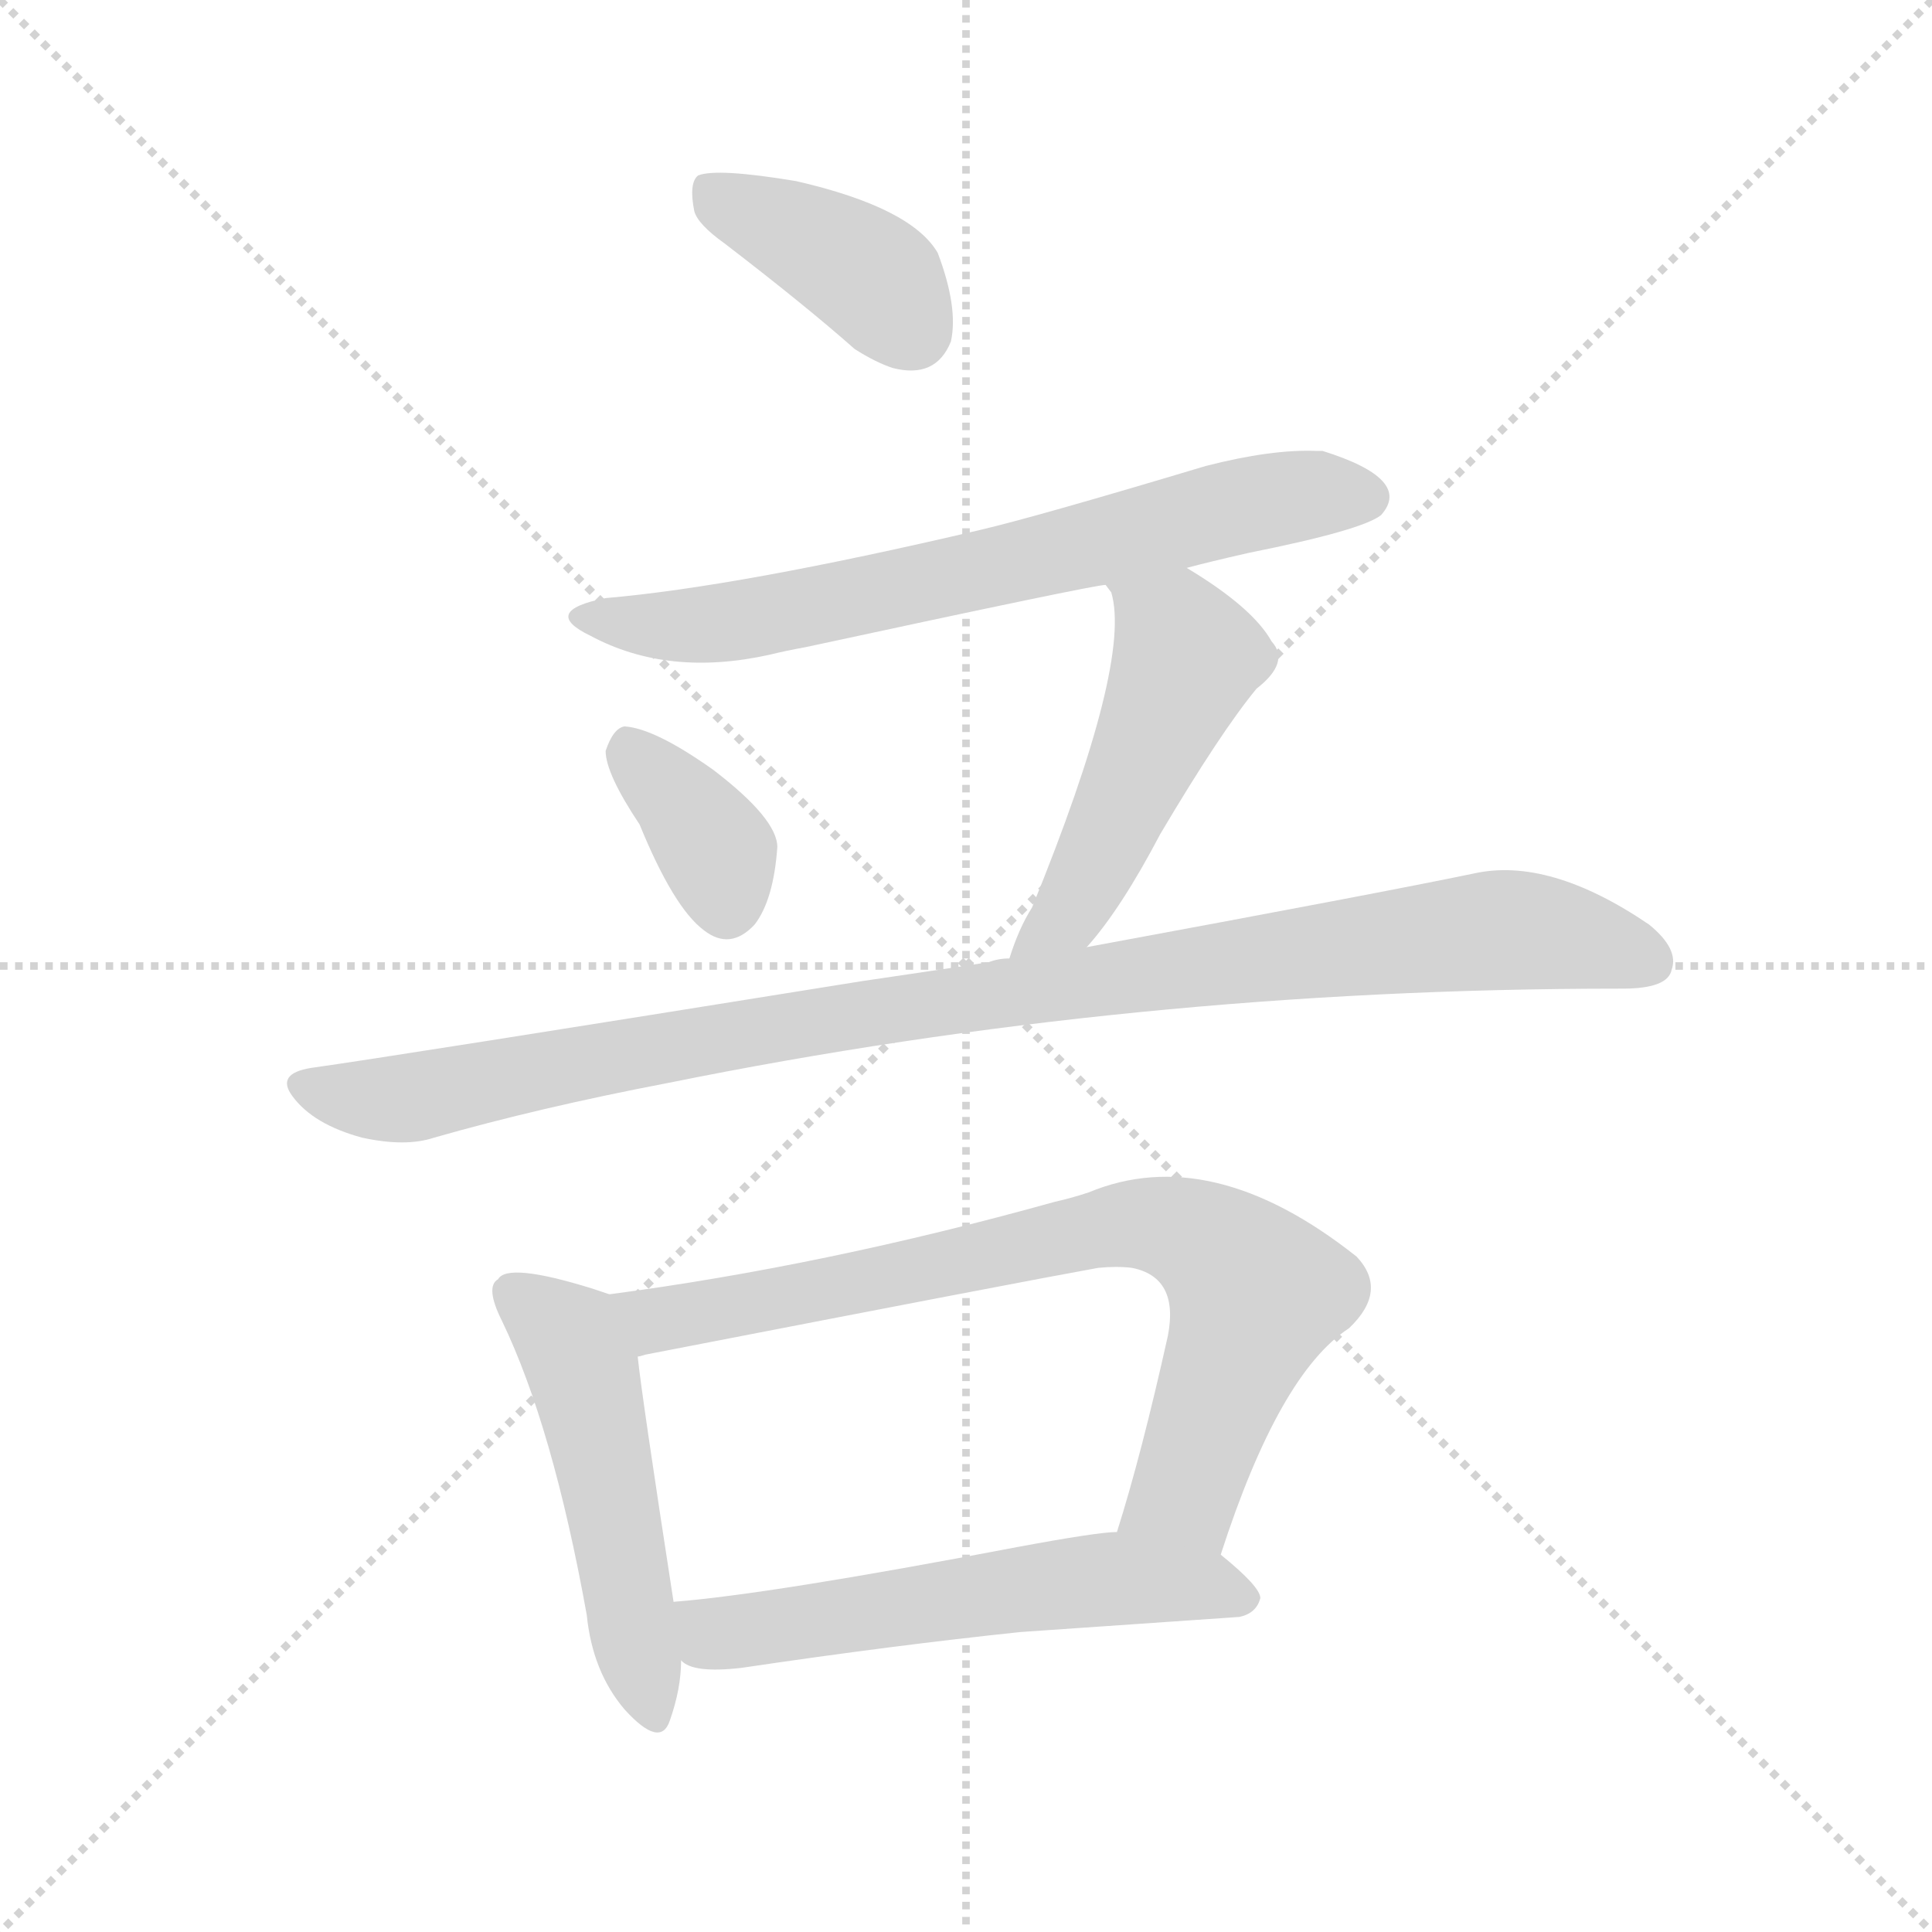
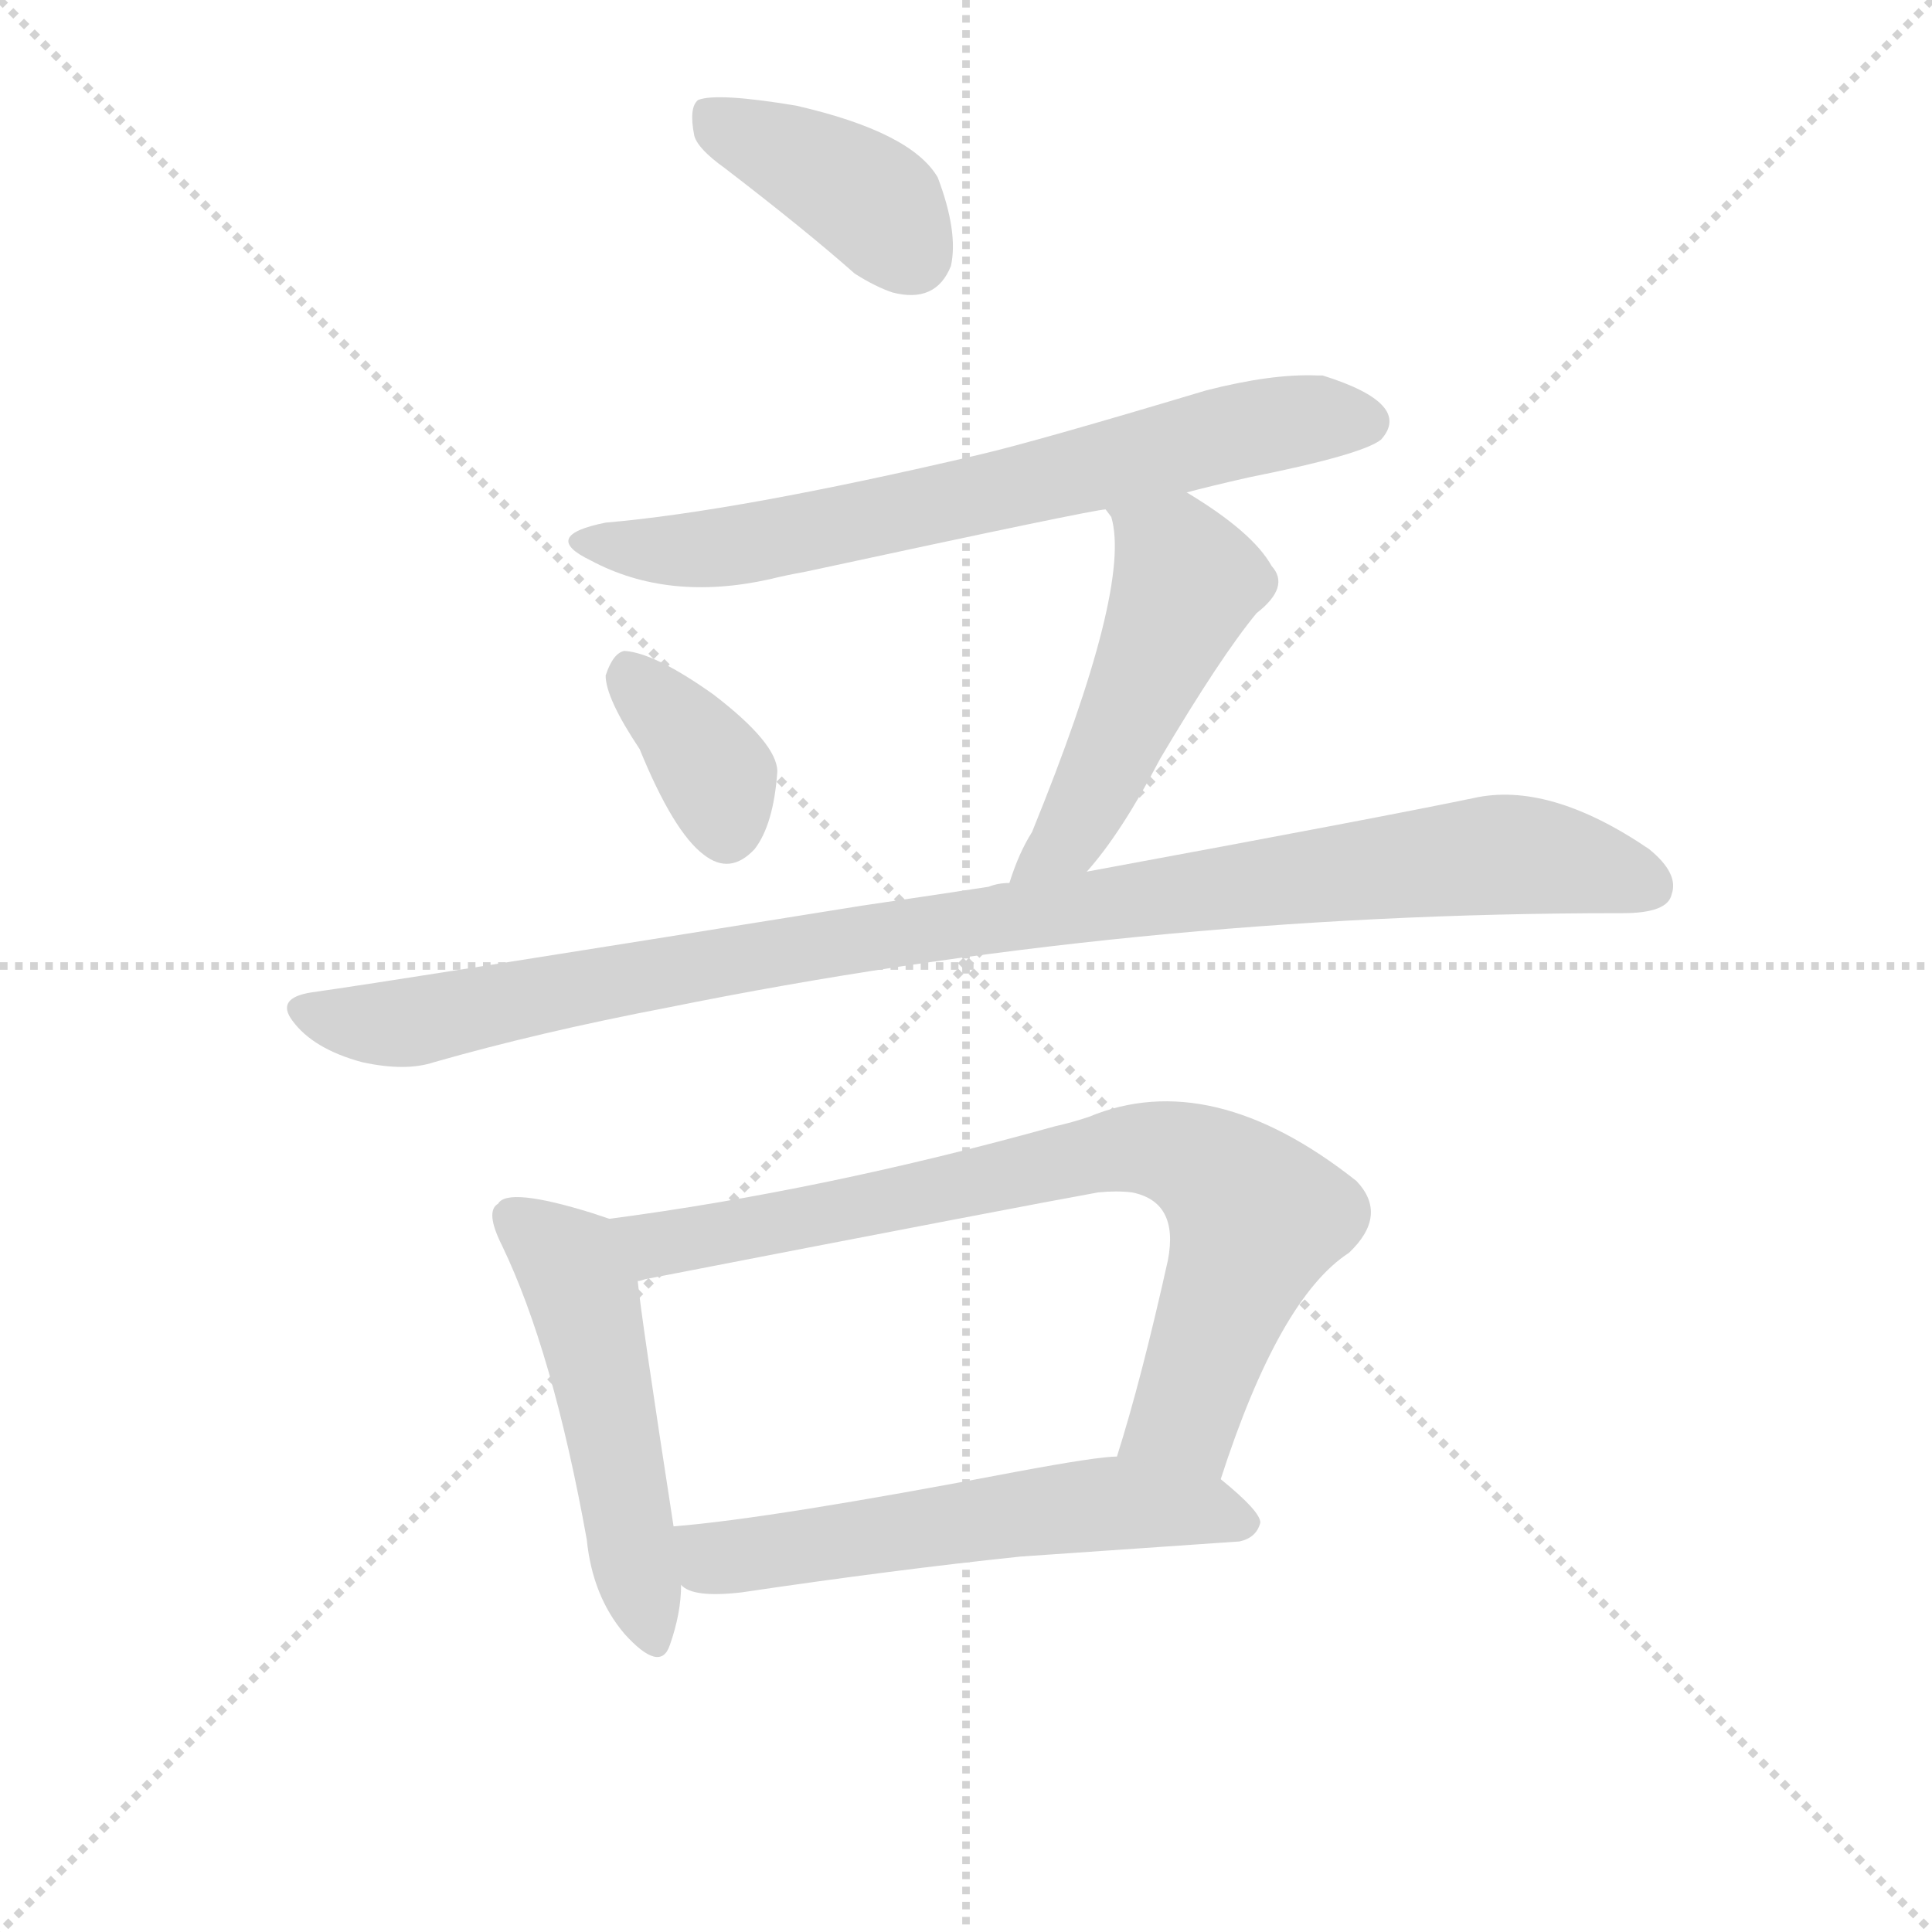
<svg xmlns="http://www.w3.org/2000/svg" version="1.1" viewBox="0 0 1024 1024">
  <g stroke="lightgray" stroke-dasharray="1,1" stroke-width="1" transform="scale(4, 4)">
    <line x1="0" y1="0" x2="256" y2="256" />
    <line x1="256" y1="0" x2="0" y2="256" />
    <line x1="128" y1="0" x2="128" y2="256" />
    <line x1="0" y1="128" x2="256" y2="128" />
  </g>
-   <g transform="scale(1, -1) translate(0, -900)">
+   <g transform="scale(1, -1) translate(0, -860)">
    <style type="text/css">
      
        @keyframes keyframes0 {
          from {
            stroke: blue;
            stroke-dashoffset: 391;
            stroke-width: 128;
          }
          56% {
            animation-timing-function: step-end;
            stroke: blue;
            stroke-dashoffset: 0;
            stroke-width: 128;
          }
          to {
            stroke: black;
            stroke-width: 1024;
          }
        }
        #make-me-a-hanzi-animation-0 {
          animation: keyframes0 0.568s both;
          animation-delay: 0s;
          animation-timing-function: linear;
        }
      
        @keyframes keyframes1 {
          from {
            stroke: blue;
            stroke-dashoffset: 674;
            stroke-width: 128;
          }
          69% {
            animation-timing-function: step-end;
            stroke: blue;
            stroke-dashoffset: 0;
            stroke-width: 128;
          }
          to {
            stroke: black;
            stroke-width: 1024;
          }
        }
        #make-me-a-hanzi-animation-1 {
          animation: keyframes1 0.799s both;
          animation-delay: 0.568s;
          animation-timing-function: linear;
        }
      
        @keyframes keyframes2 {
          from {
            stroke: blue;
            stroke-dashoffset: 358;
            stroke-width: 128;
          }
          54% {
            animation-timing-function: step-end;
            stroke: blue;
            stroke-dashoffset: 0;
            stroke-width: 128;
          }
          to {
            stroke: black;
            stroke-width: 1024;
          }
        }
        #make-me-a-hanzi-animation-2 {
          animation: keyframes2 0.541s both;
          animation-delay: 1.367s;
          animation-timing-function: linear;
        }
      
        @keyframes keyframes3 {
          from {
            stroke: blue;
            stroke-dashoffset: 482;
            stroke-width: 128;
          }
          61% {
            animation-timing-function: step-end;
            stroke: blue;
            stroke-dashoffset: 0;
            stroke-width: 128;
          }
          to {
            stroke: black;
            stroke-width: 1024;
          }
        }
        #make-me-a-hanzi-animation-3 {
          animation: keyframes3 0.642s both;
          animation-delay: 1.908s;
          animation-timing-function: linear;
        }
      
        @keyframes keyframes4 {
          from {
            stroke: blue;
            stroke-dashoffset: 978;
            stroke-width: 128;
          }
          76% {
            animation-timing-function: step-end;
            stroke: blue;
            stroke-dashoffset: 0;
            stroke-width: 128;
          }
          to {
            stroke: black;
            stroke-width: 1024;
          }
        }
        #make-me-a-hanzi-animation-4 {
          animation: keyframes4 1.046s both;
          animation-delay: 2.55s;
          animation-timing-function: linear;
        }
      
        @keyframes keyframes5 {
          from {
            stroke: blue;
            stroke-dashoffset: 495;
            stroke-width: 128;
          }
          62% {
            animation-timing-function: step-end;
            stroke: blue;
            stroke-dashoffset: 0;
            stroke-width: 128;
          }
          to {
            stroke: black;
            stroke-width: 1024;
          }
        }
        #make-me-a-hanzi-animation-5 {
          animation: keyframes5 0.653s both;
          animation-delay: 3.596s;
          animation-timing-function: linear;
        }
      
        @keyframes keyframes6 {
          from {
            stroke: blue;
            stroke-dashoffset: 757;
            stroke-width: 128;
          }
          71% {
            animation-timing-function: step-end;
            stroke: blue;
            stroke-dashoffset: 0;
            stroke-width: 128;
          }
          to {
            stroke: black;
            stroke-width: 1024;
          }
        }
        #make-me-a-hanzi-animation-6 {
          animation: keyframes6 0.866s both;
          animation-delay: 4.249s;
          animation-timing-function: linear;
        }
      
        @keyframes keyframes7 {
          from {
            stroke: blue;
            stroke-dashoffset: 558;
            stroke-width: 128;
          }
          64% {
            animation-timing-function: step-end;
            stroke: blue;
            stroke-dashoffset: 0;
            stroke-width: 128;
          }
          to {
            stroke: black;
            stroke-width: 1024;
          }
        }
        #make-me-a-hanzi-animation-7 {
          animation: keyframes7 0.704s both;
          animation-delay: 5.115s;
          animation-timing-function: linear;
        }
      
    </style>
    <path d="M 368 788 Q 370 781 384 771 Q 427 738 453 715 Q 464 708 473 705 Q 496 699 504 719 Q 508 737 497 766 Q 483 790 422 804 Q 380 811 370 807 Q 365 803 368 788 Z" fill="lightgray" />
    <path d="M 629 599 Q 640 602 662 607 Q 722 619 732 627 Q 749 646 701 661 Q 700 661 698 661 Q 674 662 639 653 Q 549 626 519 619 Q 391 589 321 583 Q 286 576 313 563 Q 354 541 408 553 Q 416 555 427 557 Q 580 590 586 590 L 629 599 Z" fill="lightgray" />
    <path d="M 339 463 Q 357 419 373 407 Q 387 396 400 410 Q 410 423 412 451 Q 412 466 378 492 Q 347 514 331 515 Q 325 514 321 502 Q 321 490 339 463 Z" fill="lightgray" />
    <path d="M 576 398 Q 594 418 615 458 Q 647 512 666 535 Q 684 549 674 560 Q 664 578 629 599 C 603 615 572 617 586 590 L 589 586 Q 600 549 547 419 Q 540 408 535 392 C 525 364 557 375 576 398 Z" fill="lightgray" />
    <path d="M 535 392 Q 529 392 524 390 Q 498 386 457 380 Q 208 340 165 334 Q 146 331 155 319 Q 166 304 192 297 Q 215 292 230 297 Q 286 313 354 326 Q 601 376 858 376 L 860 376 Q 884 376 886 386 Q 890 397 874 410 Q 821 446 781 437 Q 733 427 576 398 L 535 392 Z" fill="lightgray" />
    <path d="M 323 214 Q 320 215 314 217 Q 269 231 264 222 Q 257 218 266 200 Q 293 144 311 44 Q 314 14 331 -6 Q 350 -27 355 -12 Q 361 5 361 20 L 357 51 Q 340 161 338 181 C 335 210 335 210 323 214 Z" fill="lightgray" />
    <path d="M 647 76 Q 678 172 715 196 Q 736 216 719 234 Q 642 295 577 268 Q 568 265 559 263 Q 437 229 323 214 C 293 210 309 175 338 181 Q 339 181 342 182 Q 543 221 582 228 Q 592 229 600 228 Q 625 223 619 192 Q 605 129 592 88 C 583 59 637 48 647 76 Z" fill="lightgray" />
    <path d="M 361 20 Q 367 13 393 16 Q 474 28 541 35 L 657 43 Q 666 45 668 53 Q 668 59 647 76 L 592 88 Q 582 88 539 80 Q 408 55 357 51 C 327 48 334 33 361 20 Z" fill="lightgray" />
    <clipPath id="make-me-a-hanzi-clip-0">
      <path d="M 368 788 Q 370 781 384 771 Q 427 738 453 715 Q 464 708 473 705 Q 496 699 504 719 Q 508 737 497 766 Q 483 790 422 804 Q 380 811 370 807 Q 365 803 368 788 Z" />
    </clipPath>
    <path clip-path="url(#make-me-a-hanzi-clip-0)" d="M 375 801 L 467 749 L 483 725" fill="none" id="make-me-a-hanzi-animation-0" stroke-dasharray="263 526" stroke-linecap="round" />
    <clipPath id="make-me-a-hanzi-clip-1">
      <path d="M 629 599 Q 640 602 662 607 Q 722 619 732 627 Q 749 646 701 661 Q 700 661 698 661 Q 674 662 639 653 Q 549 626 519 619 Q 391 589 321 583 Q 286 576 313 563 Q 354 541 408 553 Q 416 555 427 557 Q 580 590 586 590 L 629 599 Z" />
    </clipPath>
    <path clip-path="url(#make-me-a-hanzi-clip-1)" d="M 313 575 L 366 568 L 436 578 L 635 627 L 707 640 L 722 637" fill="none" id="make-me-a-hanzi-animation-1" stroke-dasharray="546 1092" stroke-linecap="round" />
    <clipPath id="make-me-a-hanzi-clip-2">
      <path d="M 339 463 Q 357 419 373 407 Q 387 396 400 410 Q 410 423 412 451 Q 412 466 378 492 Q 347 514 331 515 Q 325 514 321 502 Q 321 490 339 463 Z" />
    </clipPath>
    <path clip-path="url(#make-me-a-hanzi-clip-2)" d="M 334 505 L 381 447 L 385 420" fill="none" id="make-me-a-hanzi-animation-2" stroke-dasharray="230 460" stroke-linecap="round" />
    <clipPath id="make-me-a-hanzi-clip-3">
      <path d="M 576 398 Q 594 418 615 458 Q 647 512 666 535 Q 684 549 674 560 Q 664 578 629 599 C 603 615 572 617 586 590 L 589 586 Q 600 549 547 419 Q 540 408 535 392 C 525 364 557 375 576 398 Z" />
    </clipPath>
    <path clip-path="url(#make-me-a-hanzi-clip-3)" d="M 598 584 L 629 552 L 566 415 L 541 398" fill="none" id="make-me-a-hanzi-animation-3" stroke-dasharray="354 708" stroke-linecap="round" />
    <clipPath id="make-me-a-hanzi-clip-4">
      <path d="M 535 392 Q 529 392 524 390 Q 498 386 457 380 Q 208 340 165 334 Q 146 331 155 319 Q 166 304 192 297 Q 215 292 230 297 Q 286 313 354 326 Q 601 376 858 376 L 860 376 Q 884 376 886 386 Q 890 397 874 410 Q 821 446 781 437 Q 733 427 576 398 L 535 392 Z" />
    </clipPath>
    <path clip-path="url(#make-me-a-hanzi-clip-4)" d="M 162 325 L 190 317 L 231 320 L 447 363 L 791 407 L 841 402 L 874 391" fill="none" id="make-me-a-hanzi-animation-4" stroke-dasharray="850 1700" stroke-linecap="round" />
    <clipPath id="make-me-a-hanzi-clip-5">
      <path d="M 323 214 Q 320 215 314 217 Q 269 231 264 222 Q 257 218 266 200 Q 293 144 311 44 Q 314 14 331 -6 Q 350 -27 355 -12 Q 361 5 361 20 L 357 51 Q 340 161 338 181 C 335 210 335 210 323 214 Z" />
    </clipPath>
    <path clip-path="url(#make-me-a-hanzi-clip-5)" d="M 272 214 L 302 191 L 309 175 L 344 -5" fill="none" id="make-me-a-hanzi-animation-5" stroke-dasharray="367 734" stroke-linecap="round" />
    <clipPath id="make-me-a-hanzi-clip-6">
      <path d="M 647 76 Q 678 172 715 196 Q 736 216 719 234 Q 642 295 577 268 Q 568 265 559 263 Q 437 229 323 214 C 293 210 309 175 338 181 Q 339 181 342 182 Q 543 221 582 228 Q 592 229 600 228 Q 625 223 619 192 Q 605 129 592 88 C 583 59 637 48 647 76 Z" />
    </clipPath>
    <path clip-path="url(#make-me-a-hanzi-clip-6)" d="M 331 211 L 351 199 L 601 252 L 633 245 L 666 214 L 628 110 L 600 92" fill="none" id="make-me-a-hanzi-animation-6" stroke-dasharray="629 1258" stroke-linecap="round" />
    <clipPath id="make-me-a-hanzi-clip-7">
      <path d="M 361 20 Q 367 13 393 16 Q 474 28 541 35 L 657 43 Q 666 45 668 53 Q 668 59 647 76 L 592 88 Q 582 88 539 80 Q 408 55 357 51 C 327 48 334 33 361 20 Z" />
    </clipPath>
    <path clip-path="url(#make-me-a-hanzi-clip-7)" d="M 362 44 L 384 34 L 583 63 L 646 59 L 658 53" fill="none" id="make-me-a-hanzi-animation-7" stroke-dasharray="430 860" stroke-linecap="round" />
  </g>
</svg>
